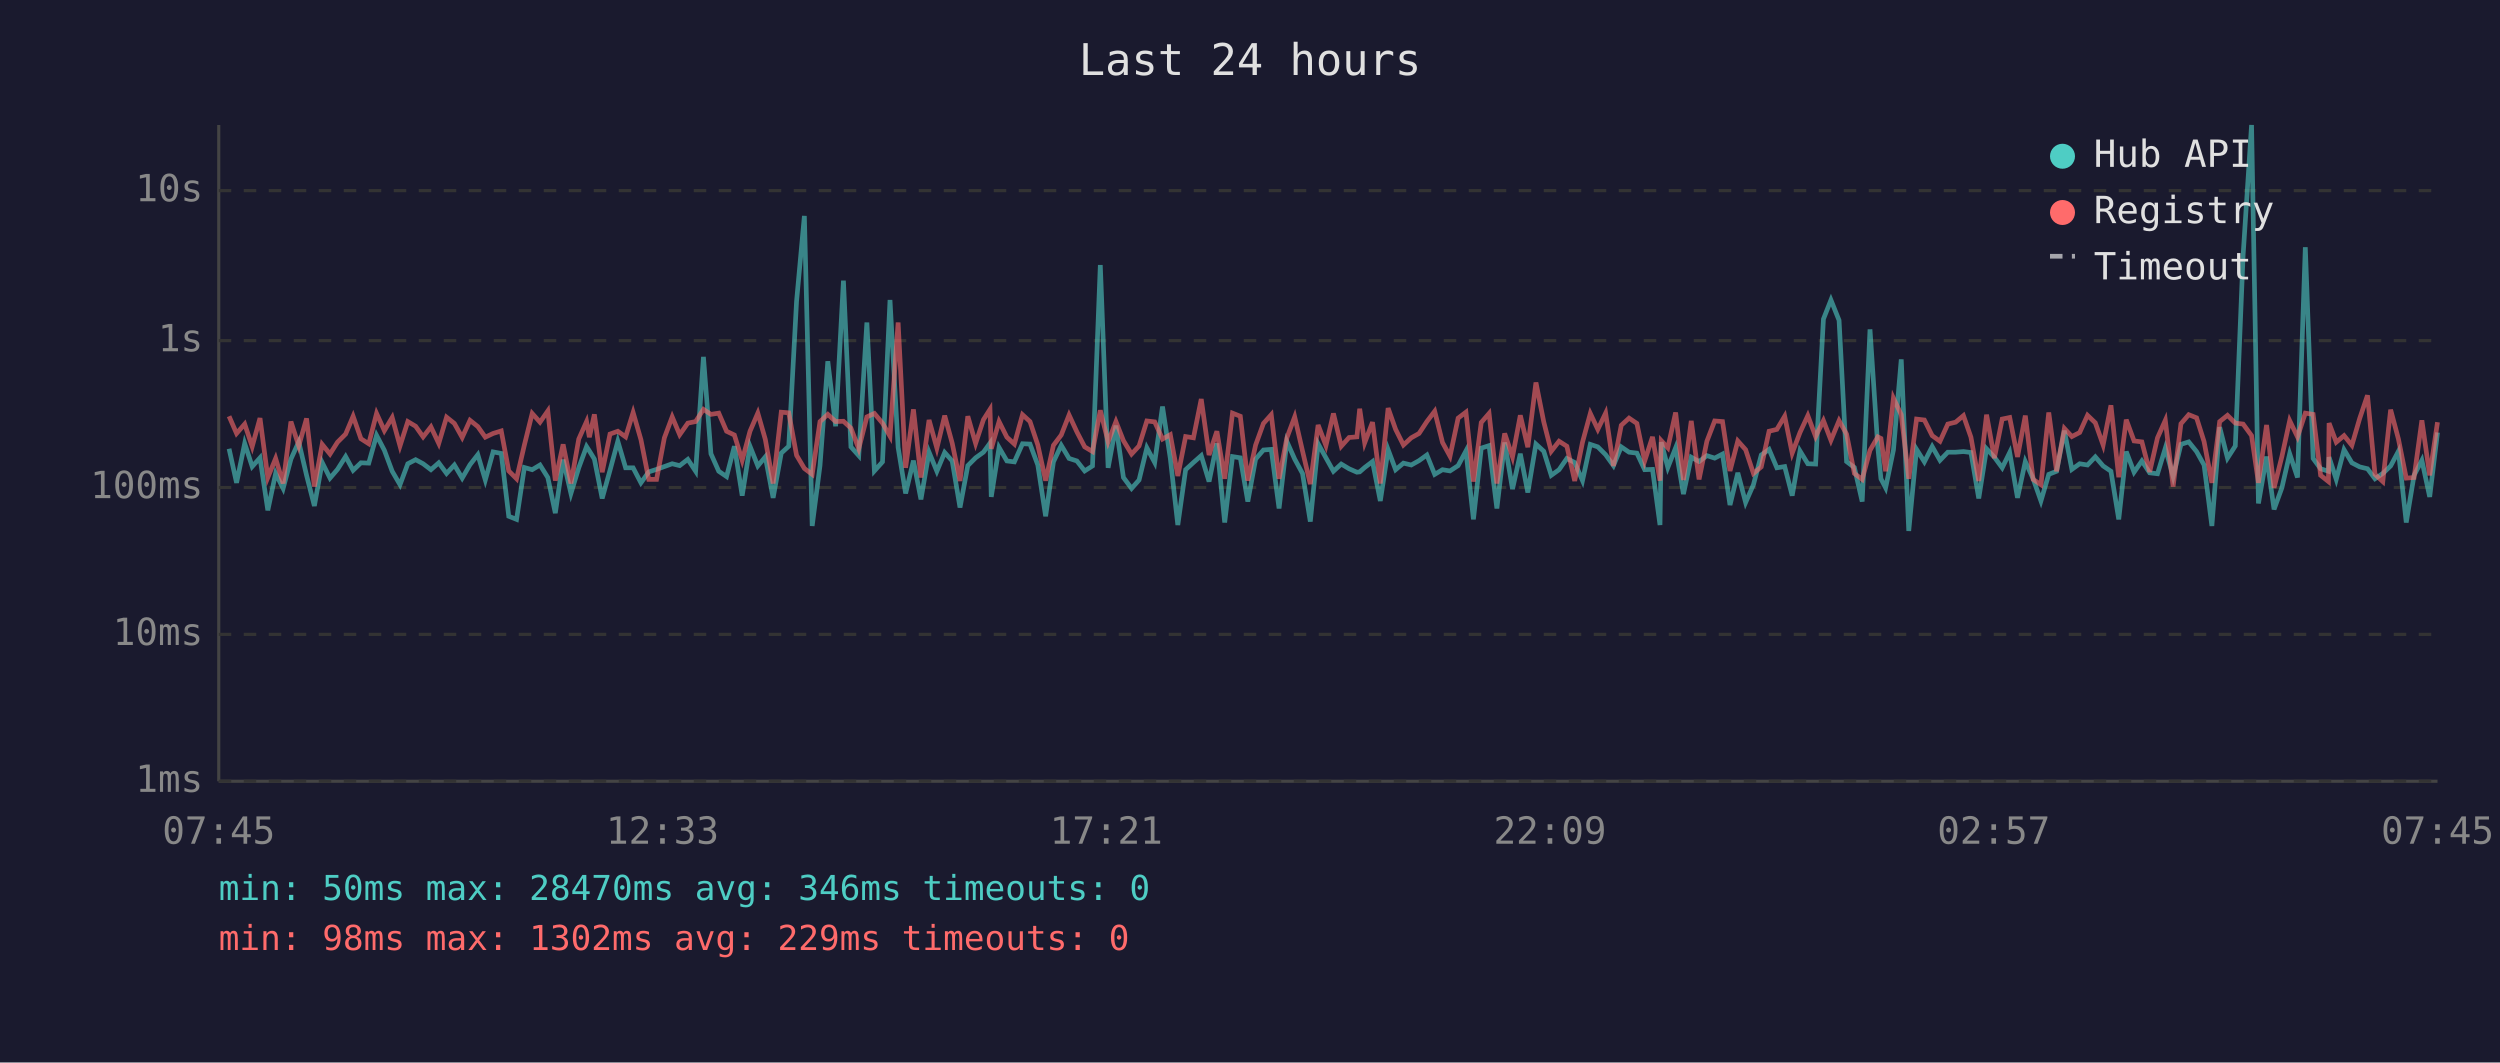
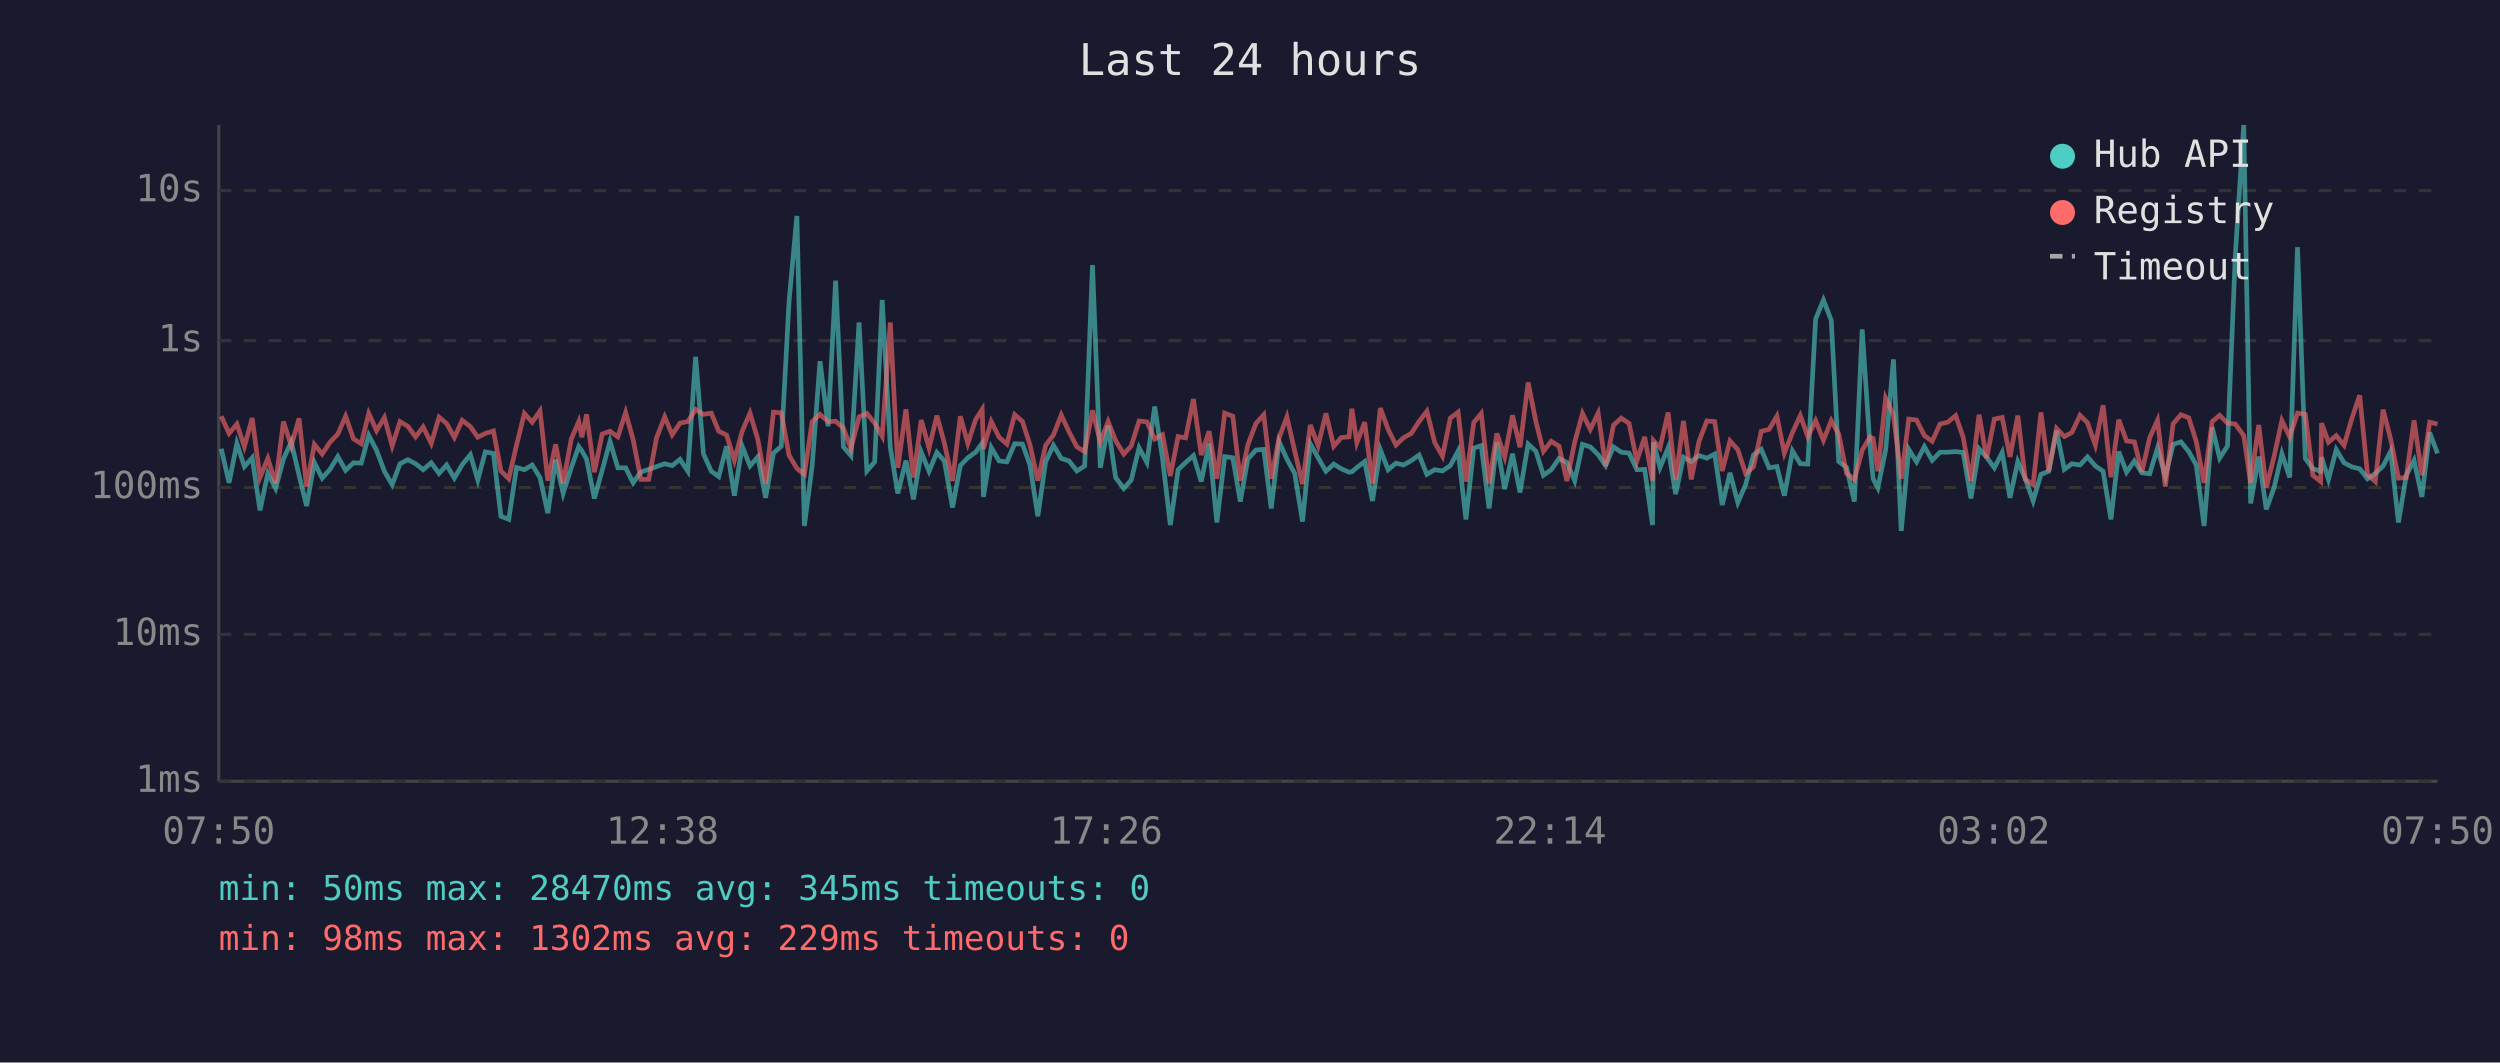
<svg xmlns="http://www.w3.org/2000/svg" viewBox="0 0 800 340" font-family="monospace" font-size="12">
  <rect width="800" height="340" fill="#1a1a2e" />
  <text x="400" y="24" fill="#e0e0e0" font-size="14" text-anchor="middle">Last 24 hours</text>
  <line x1="70" y1="40" x2="70" y2="250" stroke="#444" stroke-width="1" />
  <line x1="70" y1="250" x2="780" y2="250" stroke="#444" stroke-width="1" />
  <line x1="70" y1="250" x2="780" y2="250" stroke="#333" stroke-width="1" stroke-dasharray="4" />
  <text x="65" y="250" fill="#888" text-anchor="end" dominant-baseline="middle">1ms</text>
  <line x1="70" y1="203" x2="780" y2="203" stroke="#333" stroke-width="1" stroke-dasharray="4" />
  <text x="65" y="203" fill="#888" text-anchor="end" dominant-baseline="middle">10ms</text>
  <line x1="70" y1="156" x2="780" y2="156" stroke="#333" stroke-width="1" stroke-dasharray="4" />
  <text x="65" y="156" fill="#888" text-anchor="end" dominant-baseline="middle">100ms</text>
  <line x1="70" y1="109" x2="780" y2="109" stroke="#333" stroke-width="1" stroke-dasharray="4" />
  <text x="65" y="109" fill="#888" text-anchor="end" dominant-baseline="middle">1s</text>
  <line x1="70" y1="61" x2="780" y2="61" stroke="#333" stroke-width="1" stroke-dasharray="4" />
  <text x="65" y="61" fill="#888" text-anchor="end" dominant-baseline="middle">10s</text>
-   <text x="70" y="270" fill="#888" text-anchor="middle">07:45</text>
-   <text x="212" y="270" fill="#888" text-anchor="middle">12:33</text>
-   <text x="354" y="270" fill="#888" text-anchor="middle">17:21</text>
-   <text x="496" y="270" fill="#888" text-anchor="middle">22:09</text>
-   <text x="638" y="270" fill="#888" text-anchor="middle">02:57</text>
-   <text x="780" y="270" fill="#888" text-anchor="middle">07:45</text>
-   <polyline points="73.3,143.6 75.7,154.5 78.3,141.9 80.7,149.3 83.2,146.5 85.7,163.3 88.2,151.5 90.6,156.3 93.1,146.9 95.6,141.4 98.1,152.1 100.6,161.9 103.1,148.0 105.6,153.0 108.0,150.2 110.6,146.1 113.0,150.5 115.5,148.1 118.0,148.2 120.5,139.3 123.0,144.1 125.5,150.8 128.0,155.1 130.5,148.4 133.0,147.1 135.4,148.4 137.9,150.3 140.4,148.1 142.9,151.5 145.4,148.8 147.9,153.0 150.4,148.7 152.9,145.5 155.3,153.6 157.8,144.6 160.4,145.1 162.8,165.2 165.3,166.2 167.8,149.6 170.3,150.3 172.8,148.8 175.3,152.8 177.7,164.2 180.2,147.1 182.7,157.9 185.2,149.7 187.7,142.9 188.6,144.3 190.2,146.9 192.7,159.5 195.2,150.5 197.7,141.2 200.2,149.7 202.6,149.7 205.1,154.5 207.6,151.0 210.1,150.2 212.6,149.3 215.1,148.4 217.5,149.0 220.1,147.0 222.6,150.8 225.1,114.2 227.5,145.2 230.0,150.8 232.5,152.5 235.0,142.8 237.5,158.6 240.0,142.8 242.5,149.1 244.9,146.2 247.4,159.3 250.0,145.0 252.4,142.8 254.9,96.4 257.4,69.1 259.9,168.3 262.4,149.0 264.9,115.6 267.4,136.4 269.9,89.8 272.3,143.0 274.8,145.8 277.4,103.2 279.8,150.7 282.4,147.8 284.8,96.0 287.4,143.2 289.8,157.9 292.3,147.4 294.7,159.8 297.3,144.7 299.8,150.8 302.3,144.8 304.7,147.5 307.2,162.4 309.7,149.0 312.2,146.5 314.7,144.7 316.8,141.8 317.2,159.0 319.7,143.2 322.2,147.5 324.6,147.8 327.2,142.0 329.6,142.1 332.1,148.8 334.6,165.2 337.1,147.8 339.6,142.5 342.1,146.7 344.6,147.5 347.1,150.7 349.6,149.1 352.1,84.8 354.6,149.7 357.1,136.2 359.5,152.8 362.1,156.3 364.5,153.6 367.0,143.3 369.5,148.0 372.0,130.1 374.5,146.7 376.9,168.0 379.4,150.3 381.9,148.0 384.4,145.8 386.9,154.1 389.4,141.9 391.9,167.2 394.4,146.1 396.9,146.5 399.3,160.5 401.8,146.9 404.3,144.0 406.8,143.8 409.3,162.7 411.8,141.3 414.3,146.9 416.8,151.5 419.3,166.9 421.8,142.0 424.3,146.5 426.7,150.8 429.2,148.5 431.7,150.0 434.2,151.1 435.1,151.0 436.7,149.6 439.2,147.7 441.7,160.3 444.2,143.9 446.6,150.3 449.1,148.2 451.6,148.8 454.1,147.4 456.6,145.6 459.1,151.8 461.6,150.3 464.0,150.7 466.6,149.0 469.1,144.3 471.5,166.2 474.0,143.4 476.5,142.6 479.0,162.7 481.5,141.6 484.0,156.5 486.5,145.2 488.9,157.6 491.5,142.1 494.0,144.4 496.4,152.1 498.9,150.3 501.4,146.7 503.9,148.0 506.4,153.8 508.9,142.2 511.3,143.0 513.8,145.5 516.3,149.0 518.8,143.0 521.3,144.7 523.8,145.0 526.3,150.3 528.8,150.2 531.2,168.0 531.6,141.5 533.7,149.6 536.2,143.3 538.7,158.1 541.2,146.3 543.7,147.7 546.2,145.8 548.7,146.6 551.2,145.3 553.6,161.6 556.1,151.3 558.6,160.8 561.1,155.1 563.6,145.6 566.1,143.8 568.6,149.7 571.1,149.3 573.5,158.6 576.0,144.3 578.5,148.4 581.0,148.5 583.5,102.1 585.9,96.0 588.5,102.5 590.9,147.7 593.4,149.6 595.9,160.5 598.4,105.4 600.9,143.1 601.9,153.2 603.4,156.1 605.9,144.0 608.4,115.0 610.8,169.9 613.3,143.8 615.8,147.8 618.3,142.9 620.8,147.3 623.3,144.7 625.8,144.7 628.3,144.5 630.7,144.8 633.2,159.5 635.7,143.6 638.2,146.3 640.7,149.7 643.1,144.8 645.6,159.3 648.1,147.7 650.6,153.2 653.1,160.3 655.6,151.8 658.1,150.8 660.6,137.8 663.0,150.2 665.5,148.4 668.0,148.8 670.5,146.2 673.0,149.1 675.5,150.8 678.0,166.2 680.4,144.5 682.9,151.1 685.4,147.5 687.9,151.3 690.4,151.6 692.9,143.4 695.4,152.5 697.9,142.2 700.4,141.4 702.9,144.5 705.3,148.8 707.8,168.3 710.3,136.7 712.8,146.6 715.3,142.7 717.8,81.6 720.5,40.0 722.7,161.1 725.3,146.1 727.7,163.0 730.2,156.1 732.7,145.2 735.2,152.8 737.7,79.1 740.2,146.7 742.6,150.0 745.1,150.8 745.3,146.3 747.6,153.4 750.1,143.9 752.6,148.1 755.1,149.4 757.6,150.0 760.0,153.2 762.5,151.5 765.0,149.1 767.5,144.4 770.0,167.2 772.5,152.1 775.0,147.3 777.5,159.0 780.0,138.4" fill="none" stroke="#4ecdc4" stroke-width="1.5" opacity="0.6" />
-   <polyline points="73.3,133.2 75.7,138.7 78.3,135.7 80.7,142.9 83.2,133.8 85.7,152.8 88.2,146.7 90.6,154.7 93.1,134.9 95.6,142.7 98.1,133.9 100.6,155.7 103.1,142.2 105.6,145.3 108.0,141.5 110.6,138.9 113.0,133.2 115.5,140.4 118.0,142.0 120.5,132.3 123.0,137.8 125.5,133.6 128.0,142.7 130.5,134.9 133.0,136.4 135.4,139.8 137.9,136.6 140.4,141.9 142.9,133.5 145.4,135.5 147.9,140.0 150.4,134.5 152.9,136.5 155.3,139.9 157.8,138.7 160.4,137.9 162.8,150.7 165.3,153.2 167.8,142.4 170.3,132.3 172.8,135.1 175.3,131.5 177.7,153.8 180.2,142.2 182.7,154.7 185.2,140.5 187.7,134.9 188.6,139.9 190.2,132.6 192.7,151.1 195.2,138.9 197.7,138.0 200.2,139.8 202.6,132.0 205.1,140.7 207.6,153.4 210.1,153.4 212.6,140.1 215.1,133.4 217.5,139.1 220.1,135.4 222.6,134.9 225.1,131.0 227.5,132.6 230.0,132.2 232.5,138.0 235.0,139.2 237.5,147.3 240.0,138.0 242.5,132.2 244.9,140.6 247.4,154.7 250.0,131.9 252.4,132.1 254.9,145.7 257.4,149.9 259.9,151.8 262.4,134.9 264.9,132.6 267.4,134.9 269.9,134.8 272.3,137.0 274.8,143.6 277.4,133.4 279.8,132.3 282.4,135.4 284.8,139.6 287.4,103.2 289.8,149.7 292.3,131.0 294.7,152.8 297.3,134.4 299.8,143.4 302.3,133.0 304.7,141.8 307.2,153.9 309.7,133.2 312.2,141.9 314.7,134.3 316.8,131.0 317.2,143.6 319.7,134.9 322.2,139.9 324.6,142.1 327.2,132.7 329.6,134.9 332.1,142.4 334.6,153.8 337.1,142.5 339.6,139.2 342.1,132.8 344.6,138.2 347.1,143.0 349.6,144.5 352.1,131.3 354.6,141.4 357.1,134.9 359.5,141.0 362.1,145.3 364.5,142.7 367.0,134.7 369.5,135.0 372.0,140.5 374.5,139.1 376.9,152.3 379.4,139.7 381.9,140.1 384.4,127.7 386.9,145.6 389.4,138.0 391.9,153.2 394.4,132.2 396.9,133.2 399.3,153.8 401.8,142.4 404.3,135.5 406.8,132.7 409.3,153.2 411.8,140.1 414.3,133.4 416.8,144.3 419.3,154.9 421.8,136.0 424.3,142.6 426.7,132.3 429.2,142.8 431.7,140.0 434.2,139.8 435.1,130.8 436.7,141.7 439.2,135.1 441.7,154.7 444.2,130.6 446.6,137.4 449.1,142.4 451.6,140.1 454.1,138.7 456.6,134.9 459.1,131.6 461.6,141.6 464.0,146.0 466.6,133.8 469.1,131.9 471.5,154.1 474.0,135.2 476.5,132.3 479.0,154.7 481.5,138.7 484.0,146.2 486.5,132.9 488.9,143.1 491.5,122.4 494.0,135.0 496.4,144.4 498.9,141.2 501.4,142.8 503.9,153.9 506.4,141.5 508.9,132.3 511.3,137.4 513.8,132.2 516.3,149.1 518.8,136.1 521.3,133.8 523.8,135.5 526.3,147.5 528.8,139.8 531.2,153.8 531.6,141.0 533.7,143.3 536.2,132.0 538.7,153.6 541.2,134.7 543.7,153.4 546.2,141.2 548.7,134.7 551.2,134.9 553.6,150.7 556.1,141.1 558.6,143.9 561.1,151.5 563.6,149.4 566.1,138.0 568.6,137.4 571.1,133.2 573.5,145.0 576.0,138.4 578.5,133.0 581.0,139.7 583.5,134.6 585.9,140.9 588.5,134.6 590.9,138.9 593.4,151.5 595.9,153.4 598.4,144.1 600.9,139.8 601.9,140.3 603.4,150.8 605.9,127.4 608.4,132.7 610.8,153.2 613.3,134.1 615.8,134.4 618.3,139.4 620.8,141.2 623.3,135.7 625.8,135.1 628.3,133.0 630.7,139.9 633.2,153.9 635.7,132.7 638.2,146.6 640.7,134.1 643.1,133.6 645.6,146.2 648.1,133.0 650.6,153.4 653.1,155.1 655.6,132.0 658.1,150.8 660.6,137.1 663.0,139.7 665.5,138.4 668.0,132.9 670.5,135.3 673.0,142.4 675.5,129.7 678.0,152.7 680.4,134.3 682.9,141.1 685.4,141.4 687.9,151.0 690.4,140.1 692.9,134.5 695.4,155.7 697.9,135.6 700.4,132.7 702.9,133.7 705.3,141.3 707.8,154.5 710.3,134.9 712.8,132.9 715.3,135.4 717.8,135.7 720.5,139.4 722.7,154.5 725.3,136.0 727.7,156.1 730.2,146.1 732.7,134.6 735.2,139.8 737.7,132.2 740.2,132.6 742.6,152.1 745.1,154.1 745.3,135.4 747.6,141.5 750.1,139.4 752.6,142.5 755.1,133.9 757.6,126.5 760.0,151.8 762.5,154.1 765.0,131.1 767.5,140.5 770.0,153.0 772.5,152.8 775.0,134.5 777.5,152.1 780.0,135.1" fill="none" stroke="#ff6b6b" stroke-width="1.5" opacity="0.6" />
+   <text x="70" y="270" fill="#888" text-anchor="middle">07:50</text>
+   <text x="212" y="270" fill="#888" text-anchor="middle">12:38</text>
+   <text x="354" y="270" fill="#888" text-anchor="middle">17:26</text>
+   <text x="496" y="270" fill="#888" text-anchor="middle">22:14</text>
+   <text x="638" y="270" fill="#888" text-anchor="middle">03:02</text>
+   <text x="780" y="270" fill="#888" text-anchor="middle">07:50</text>
+   <polyline points="70.8,143.6 73.3,154.5 75.8,141.9 78.2,149.3 80.7,146.5 83.2,163.3 85.7,151.5 88.2,156.3 90.7,146.9 93.2,141.4 95.7,152.1 98.1,161.9 100.6,148.0 103.1,153.0 105.6,150.2 108.1,146.1 110.6,150.5 113.1,148.1 115.6,148.2 118.0,139.3 120.5,144.1 123.0,150.8 125.5,155.1 128.0,148.4 130.5,147.1 133.0,148.4 135.4,150.3 138.0,148.1 140.5,151.5 142.9,148.8 145.4,153.0 147.9,148.7 150.5,145.5 152.9,153.6 155.3,144.6 157.9,145.1 160.3,165.2 162.8,166.2 165.3,149.6 167.8,150.3 170.3,148.8 172.8,152.8 175.3,164.2 177.8,147.1 180.2,157.9 182.8,149.7 185.2,142.9 186.2,144.3 187.7,146.9 190.2,159.5 192.7,150.5 195.2,141.2 197.7,149.7 200.2,149.7 202.6,154.5 205.1,151.0 207.6,150.2 210.1,149.3 212.7,148.4 215.1,149.0 217.6,147.0 220.1,150.8 222.6,114.2 225.1,145.2 227.6,150.8 230.0,152.5 232.5,142.8 235.0,158.6 237.5,142.8 240.0,149.1 242.5,146.2 245.0,159.3 247.5,145.0 250.0,142.8 252.5,96.4 255.0,69.1 257.4,168.3 259.9,149.0 262.4,115.6 265.0,136.4 267.4,89.8 269.9,143.0 272.3,145.8 274.9,103.2 277.4,150.7 279.9,147.8 282.3,96.0 284.9,143.2 287.3,157.9 289.9,147.4 292.3,159.8 294.8,144.7 297.3,150.8 299.8,144.8 302.2,147.5 304.8,162.4 307.3,149.0 309.7,146.5 312.2,144.7 314.3,141.8 314.7,159.0 317.2,143.2 319.7,147.5 322.2,147.8 324.7,142.0 327.2,142.1 329.6,148.8 332.1,165.2 334.6,147.8 337.1,142.5 339.6,146.7 342.1,147.5 344.6,150.7 347.1,149.1 349.6,84.8 352.1,149.7 354.6,136.2 357.0,152.8 359.6,156.3 362.0,153.6 364.5,143.3 367.0,148.0 369.5,130.1 372.0,146.7 374.5,168.0 377.0,150.3 379.4,148.0 381.9,145.8 384.4,154.1 386.9,141.9 389.4,167.2 391.9,146.1 394.5,146.5 396.9,160.5 399.3,146.9 401.9,144.0 404.4,143.8 406.8,162.7 409.3,141.3 411.8,146.9 414.3,151.5 416.8,166.9 419.3,142.0 421.8,146.5 424.3,150.8 426.8,148.5 429.2,150.0 431.7,151.1 432.6,151.0 434.2,149.6 436.7,147.7 439.2,160.3 441.7,143.9 444.2,150.3 446.7,148.2 449.1,148.8 451.6,147.4 454.1,145.6 456.6,151.8 459.1,150.3 461.6,150.7 464.1,149.0 466.6,144.3 469.1,166.2 471.6,143.4 474.0,142.6 476.5,162.7 479.0,141.6 481.5,156.5 484.0,145.2 486.4,157.6 489.0,142.1 491.5,144.4 493.9,152.1 496.4,150.3 498.9,146.7 501.4,148.0 503.9,153.8 506.4,142.2 508.9,143.0 511.4,145.5 513.8,149.0 516.3,143.0 518.8,144.7 521.3,145.0 523.8,150.3 526.3,150.2 528.8,168.0 529.1,141.5 531.2,149.6 533.8,143.3 536.2,158.1 538.7,146.3 541.2,147.7 543.7,145.8 546.2,146.6 548.7,145.3 551.1,161.6 553.6,151.3 556.1,160.8 558.6,155.1 561.1,145.6 563.6,143.8 566.1,149.7 568.6,149.3 571.0,158.6 573.6,144.3 576.1,148.4 578.5,148.5 581.0,102.1 583.5,96.0 586.0,102.5 588.4,147.7 590.9,149.6 593.4,160.5 595.9,105.4 598.4,143.1 599.4,153.2 600.9,156.1 603.4,144.0 605.9,115.0 608.4,169.9 610.8,143.8 613.3,147.8 615.8,142.9 618.3,147.3 620.8,144.7 623.3,144.7 625.8,144.5 628.2,144.8 630.7,159.5 633.3,143.6 635.7,146.3 638.2,149.7 640.7,144.8 643.2,159.3 645.7,147.7 648.1,153.2 650.6,160.3 653.1,151.8 655.6,150.8 658.1,137.8 660.6,150.2 663.0,148.4 665.6,148.8 668.0,146.2 670.5,149.1 673.0,150.8 675.5,166.2 678.0,144.5 680.5,151.1 683.0,147.5 685.4,151.3 687.9,151.6 690.4,143.4 692.9,152.5 695.4,142.2 697.9,141.4 700.4,144.5 702.8,148.8 705.3,168.3 707.9,136.7 710.3,146.6 712.8,142.7 715.3,81.6 718.0,40.0 720.2,161.1 722.8,146.1 725.2,163.0 727.7,156.1 730.2,145.2 732.7,152.8 735.2,79.1 737.7,146.7 740.1,150.0 742.6,150.8 742.9,146.3 745.1,153.4 747.6,143.9 750.1,148.1 752.6,149.4 755.1,150.0 757.6,153.2 760.1,151.5 762.6,149.1 765.0,144.4 767.5,167.2 770.0,152.1 772.5,147.3 775.0,159.0 777.5,138.4 780.0,145.1" fill="none" stroke="#4ecdc4" stroke-width="1.5" opacity="0.6" />
+   <polyline points="70.8,133.2 73.3,138.7 75.8,135.7 78.2,142.9 80.7,133.8 83.2,152.8 85.7,146.7 88.2,154.7 90.7,134.9 93.2,142.7 95.7,133.9 98.1,155.7 100.6,142.2 103.1,145.3 105.6,141.5 108.1,138.9 110.6,133.2 113.1,140.4 115.6,142.0 118.0,132.3 120.5,137.8 123.0,133.6 125.5,142.7 128.0,134.9 130.5,136.4 133.0,139.8 135.4,136.6 138.0,141.9 140.5,133.5 142.9,135.5 145.4,140.0 147.9,134.5 150.5,136.5 152.9,139.9 155.3,138.7 157.9,137.9 160.3,150.7 162.8,153.2 165.3,142.4 167.8,132.3 170.3,135.1 172.8,131.5 175.3,153.8 177.8,142.2 180.2,154.7 182.8,140.5 185.2,134.9 186.2,139.9 187.7,132.6 190.2,151.1 192.7,138.9 195.2,138.0 197.7,139.8 200.2,132.0 202.6,140.7 205.1,153.4 207.6,153.4 210.1,140.1 212.7,133.4 215.1,139.1 217.6,135.4 220.1,134.9 222.6,131.0 225.1,132.6 227.6,132.2 230.0,138.0 232.5,139.2 235.0,147.3 237.5,138.0 240.0,132.2 242.5,140.6 245.0,154.7 247.5,131.9 250.0,132.1 252.5,145.7 255.0,149.9 257.4,151.8 259.9,134.9 262.4,132.6 265.0,134.9 267.4,134.8 269.9,137.0 272.3,143.6 274.9,133.4 277.4,132.3 279.9,135.4 282.3,139.6 284.9,103.2 287.3,149.7 289.9,131.0 292.3,152.8 294.8,134.4 297.3,143.4 299.8,133.0 302.2,141.8 304.8,153.9 307.3,133.2 309.7,141.9 312.2,134.3 314.3,131.0 314.7,143.6 317.2,134.9 319.7,139.9 322.2,142.1 324.7,132.7 327.2,134.9 329.6,142.4 332.1,153.8 334.6,142.5 337.1,139.2 339.6,132.8 342.1,138.2 344.6,143.0 347.1,144.5 349.6,131.3 352.1,141.4 354.6,134.9 357.0,141.0 359.6,145.3 362.0,142.7 364.5,134.7 367.0,135.0 369.5,140.5 372.0,139.1 374.5,152.3 377.0,139.7 379.4,140.1 381.9,127.7 384.4,145.6 386.9,138.0 389.4,153.2 391.9,132.2 394.5,133.2 396.9,153.8 399.3,142.4 401.9,135.5 404.4,132.7 406.8,153.2 409.3,140.1 411.8,133.4 414.3,144.3 416.8,154.9 419.3,136.0 421.8,142.6 424.3,132.3 426.8,142.8 429.2,140.0 431.7,139.8 432.6,130.8 434.2,141.7 436.7,135.1 439.2,154.7 441.7,130.6 444.2,137.4 446.7,142.4 449.1,140.1 451.6,138.7 454.1,134.9 456.6,131.6 459.1,141.6 461.6,146.0 464.1,133.8 466.6,131.9 469.1,154.1 471.6,135.2 474.0,132.3 476.5,154.7 479.0,138.7 481.5,146.2 484.0,132.9 486.4,143.1 489.0,122.4 491.5,135.0 493.9,144.4 496.4,141.2 498.9,142.8 501.4,153.9 503.9,141.5 506.4,132.3 508.9,137.4 511.4,132.2 513.8,149.1 516.3,136.1 518.8,133.8 521.3,135.5 523.8,147.5 526.3,139.8 528.8,153.8 529.1,141.0 531.2,143.3 533.8,132.0 536.2,153.6 538.7,134.7 541.2,153.4 543.7,141.2 546.2,134.7 548.7,134.9 551.1,150.7 553.6,141.1 556.1,143.9 558.6,151.5 561.1,149.4 563.6,138.0 566.1,137.4 568.6,133.2 571.0,145.0 573.6,138.4 576.1,133.0 578.5,139.7 581.0,134.6 583.5,140.9 586.0,134.6 588.4,138.9 590.9,151.5 593.4,153.4 595.9,144.1 598.4,139.8 599.4,140.3 600.9,150.8 603.4,127.4 605.9,132.7 608.4,153.2 610.8,134.1 613.3,134.4 615.8,139.4 618.3,141.2 620.8,135.7 623.3,135.1 625.8,133.0 628.2,139.9 630.7,153.9 633.3,132.7 635.7,146.6 638.2,134.1 640.7,133.6 643.2,146.2 645.7,133.0 648.1,153.4 650.6,155.1 653.1,132.0 655.6,150.8 658.1,137.1 660.6,139.7 663.0,138.4 665.6,132.9 668.0,135.3 670.5,142.4 673.0,129.7 675.5,152.7 678.0,134.3 680.5,141.1 683.0,141.4 685.4,151.0 687.9,140.1 690.4,134.5 692.9,155.7 695.4,135.6 697.9,132.7 700.4,133.7 702.8,141.3 705.3,154.5 707.9,134.9 710.3,132.9 712.8,135.4 715.3,135.7 718.0,139.4 720.2,154.5 722.8,136.0 725.2,156.1 727.7,146.1 730.2,134.6 732.7,139.8 735.2,132.2 737.7,132.6 740.1,152.1 742.6,154.1 742.9,135.4 745.1,141.5 747.6,139.4 750.1,142.5 752.6,133.9 755.1,126.5 757.6,151.8 760.1,154.1 762.6,131.1 765.0,140.5 767.5,153.0 770.0,152.8 772.5,134.5 775.0,152.1 777.5,135.1 780.0,135.7" fill="none" stroke="#ff6b6b" stroke-width="1.5" opacity="0.6" />
  <circle cx="660" cy="50" r="4" fill="#4ecdc4" />
  <text x="670" y="50" fill="#e0e0e0" dominant-baseline="middle">Hub API</text>
  <circle cx="660" cy="68" r="4" fill="#ff6b6b" />
  <text x="670" y="68" fill="#e0e0e0" dominant-baseline="middle">Registry</text>
  <line x1="656" y1="82" x2="664" y2="82" stroke="#e0e0e0" stroke-width="1.5" stroke-dasharray="4,3" opacity="0.7" />
  <text x="670" y="86" fill="#e0e0e0" dominant-baseline="middle">Timeout</text>
-   <text x="70" y="288" fill="#4ecdc4" font-size="11">min: 50ms  max: 28470ms  avg: 346ms  timeouts: 0</text>
+   <text x="70" y="288" fill="#4ecdc4" font-size="11">min: 50ms  max: 28470ms  avg: 345ms  timeouts: 0</text>
  <text x="70" y="304" fill="#ff6b6b" font-size="11">min: 98ms  max: 1302ms  avg: 229ms  timeouts: 0</text>
</svg>
